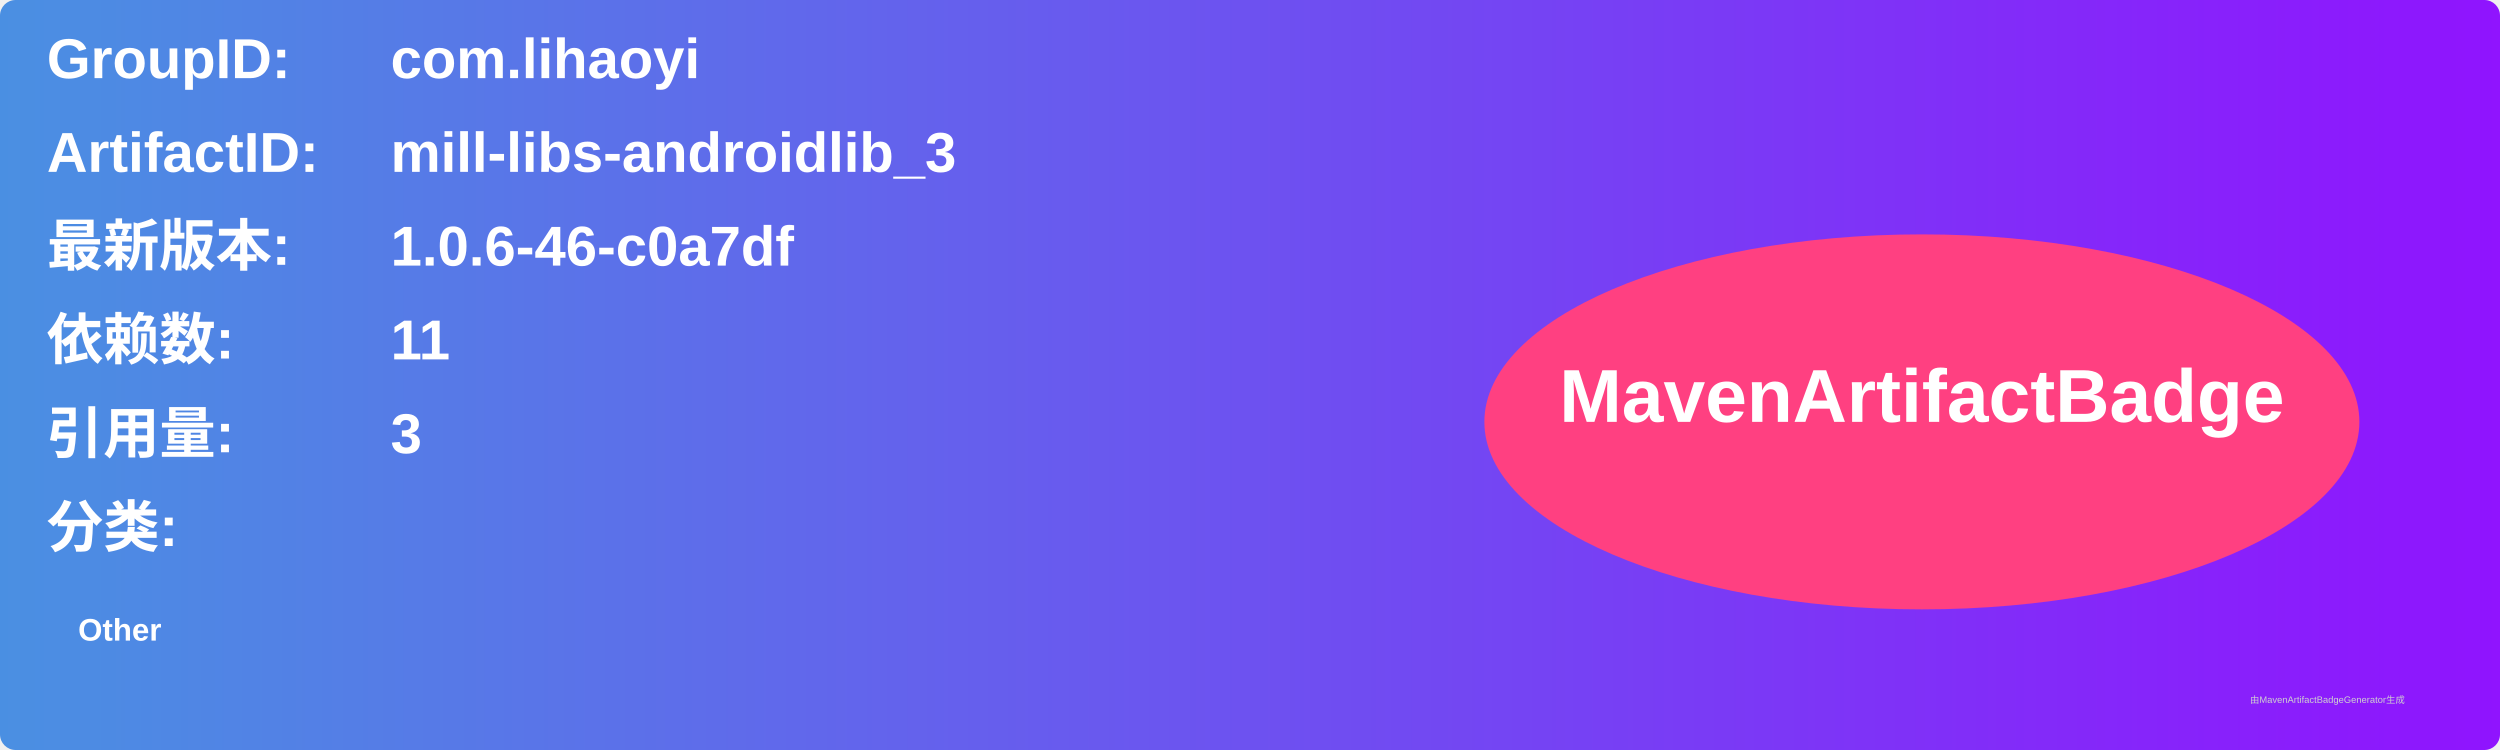
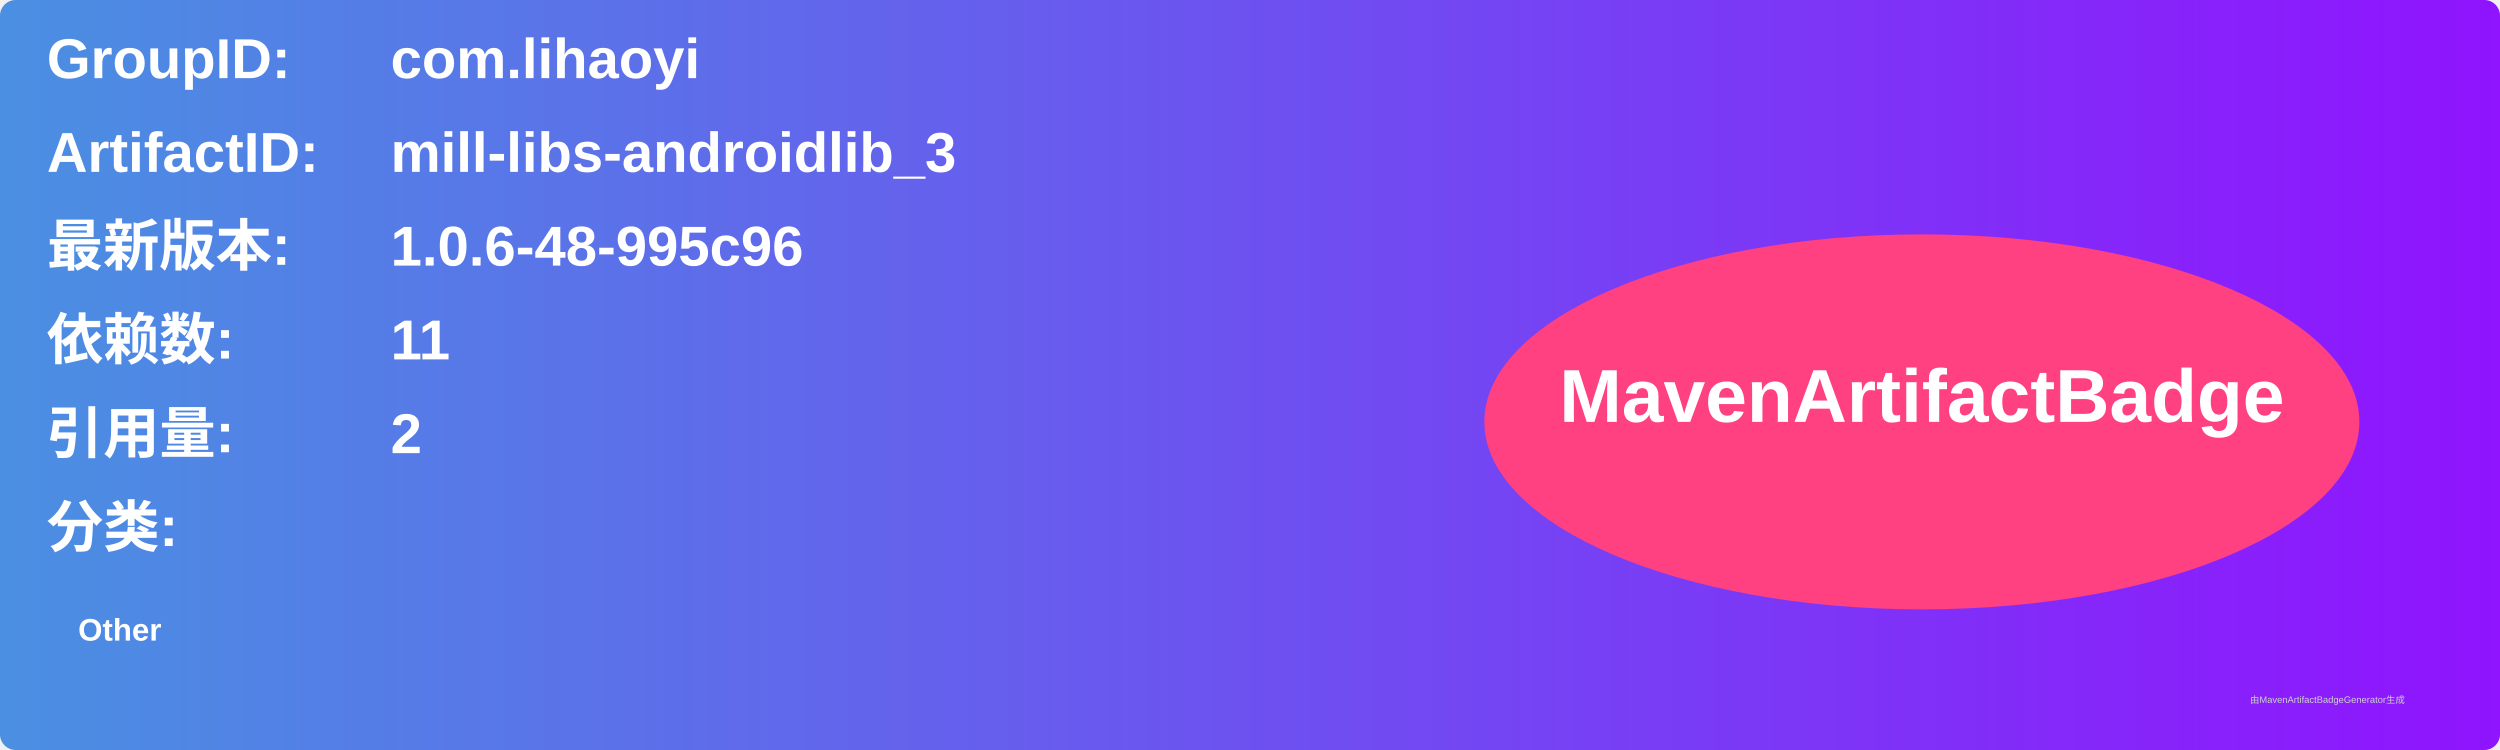
<svg xmlns="http://www.w3.org/2000/svg" width="800" height="240" viewBox="0 0 800 240">
  <linearGradient id="grad" x1="0%" y1="0%" x2="100%" y2="0%">
    <stop offset="0%" stop-color="#4a90e2" />
    <stop offset="100%" stop-color="#9013fe" />
  </linearGradient>
  <rect width="100%" height="100%" rx="5" ry="5" fill="url(#grad)" />
  <g transform="translate(15, 15)">
    <text x="0" y="10" font-family="Arial" font-size="18" fill="white" font-weight="bold" width="260">GroupID:</text>
    <text x="110" y="10" font-family="Arial" font-size="18" fill="white" font-weight="bold" width="460">com.lihaoyi</text>
    <text x="0" y="40" font-family="Arial" font-size="18" fill="white" font-weight="bold" width="260">ArtifactID:</text>
    <text x="110" y="40" font-family="Arial" font-size="18" fill="white" font-weight="bold" width="460">mill-libs-androidlib_3</text>
    <text x="0" y="70" font-family="Arial" font-size="18" fill="white" font-weight="bold">最新版本:</text>
    <text x="110" y="70" font-family="Arial" font-size="18" fill="white" font-weight="bold">
-       <tspan font-weight="bold">1.0.6-46-c0a7df</tspan>
+       <tspan font-weight="bold">1.0.6-48-995c96</tspan>
    </text>
    <text x="0" y="100" font-family="Arial" font-size="18" fill="white" font-weight="bold">依赖数: </text>
    <text x="110" y="100" font-family="Arial" font-size="18" fill="white">
      <tspan font-weight="bold">11</tspan>
    </text>
    <text x="0" y="130" font-family="Arial" font-size="18" fill="white" font-weight="bold">引用量: </text>
    <text x="110" y="130" font-family="Arial" font-size="18" fill="white">
-       <tspan font-weight="bold">3</tspan>
+       <tspan font-weight="bold">2</tspan>
    </text>
    <text x="0" y="160" font-family="Arial" font-size="18" fill="white" font-weight="bold">分类:</text>
    <text x="10" y="190" font-family="Arial" font-size="10" fill="white">
      <tspan font-weight="bold">Other</tspan>
    </text>
    <ellipse cx="600" cy="120" rx="140" ry="60" fill="#ff4081" />
    <text x="600" y="120" text-anchor="middle" font-family="Arial" font-size="24" fill="white" font-weight="bold">MavenArtifactBadge</text>
  </g>
  <text x="720" y="225" font-family="Arial" font-size="3" fill="#d0d0d0">由MavenArtifactBadgeGenerator生成</text>
</svg>
